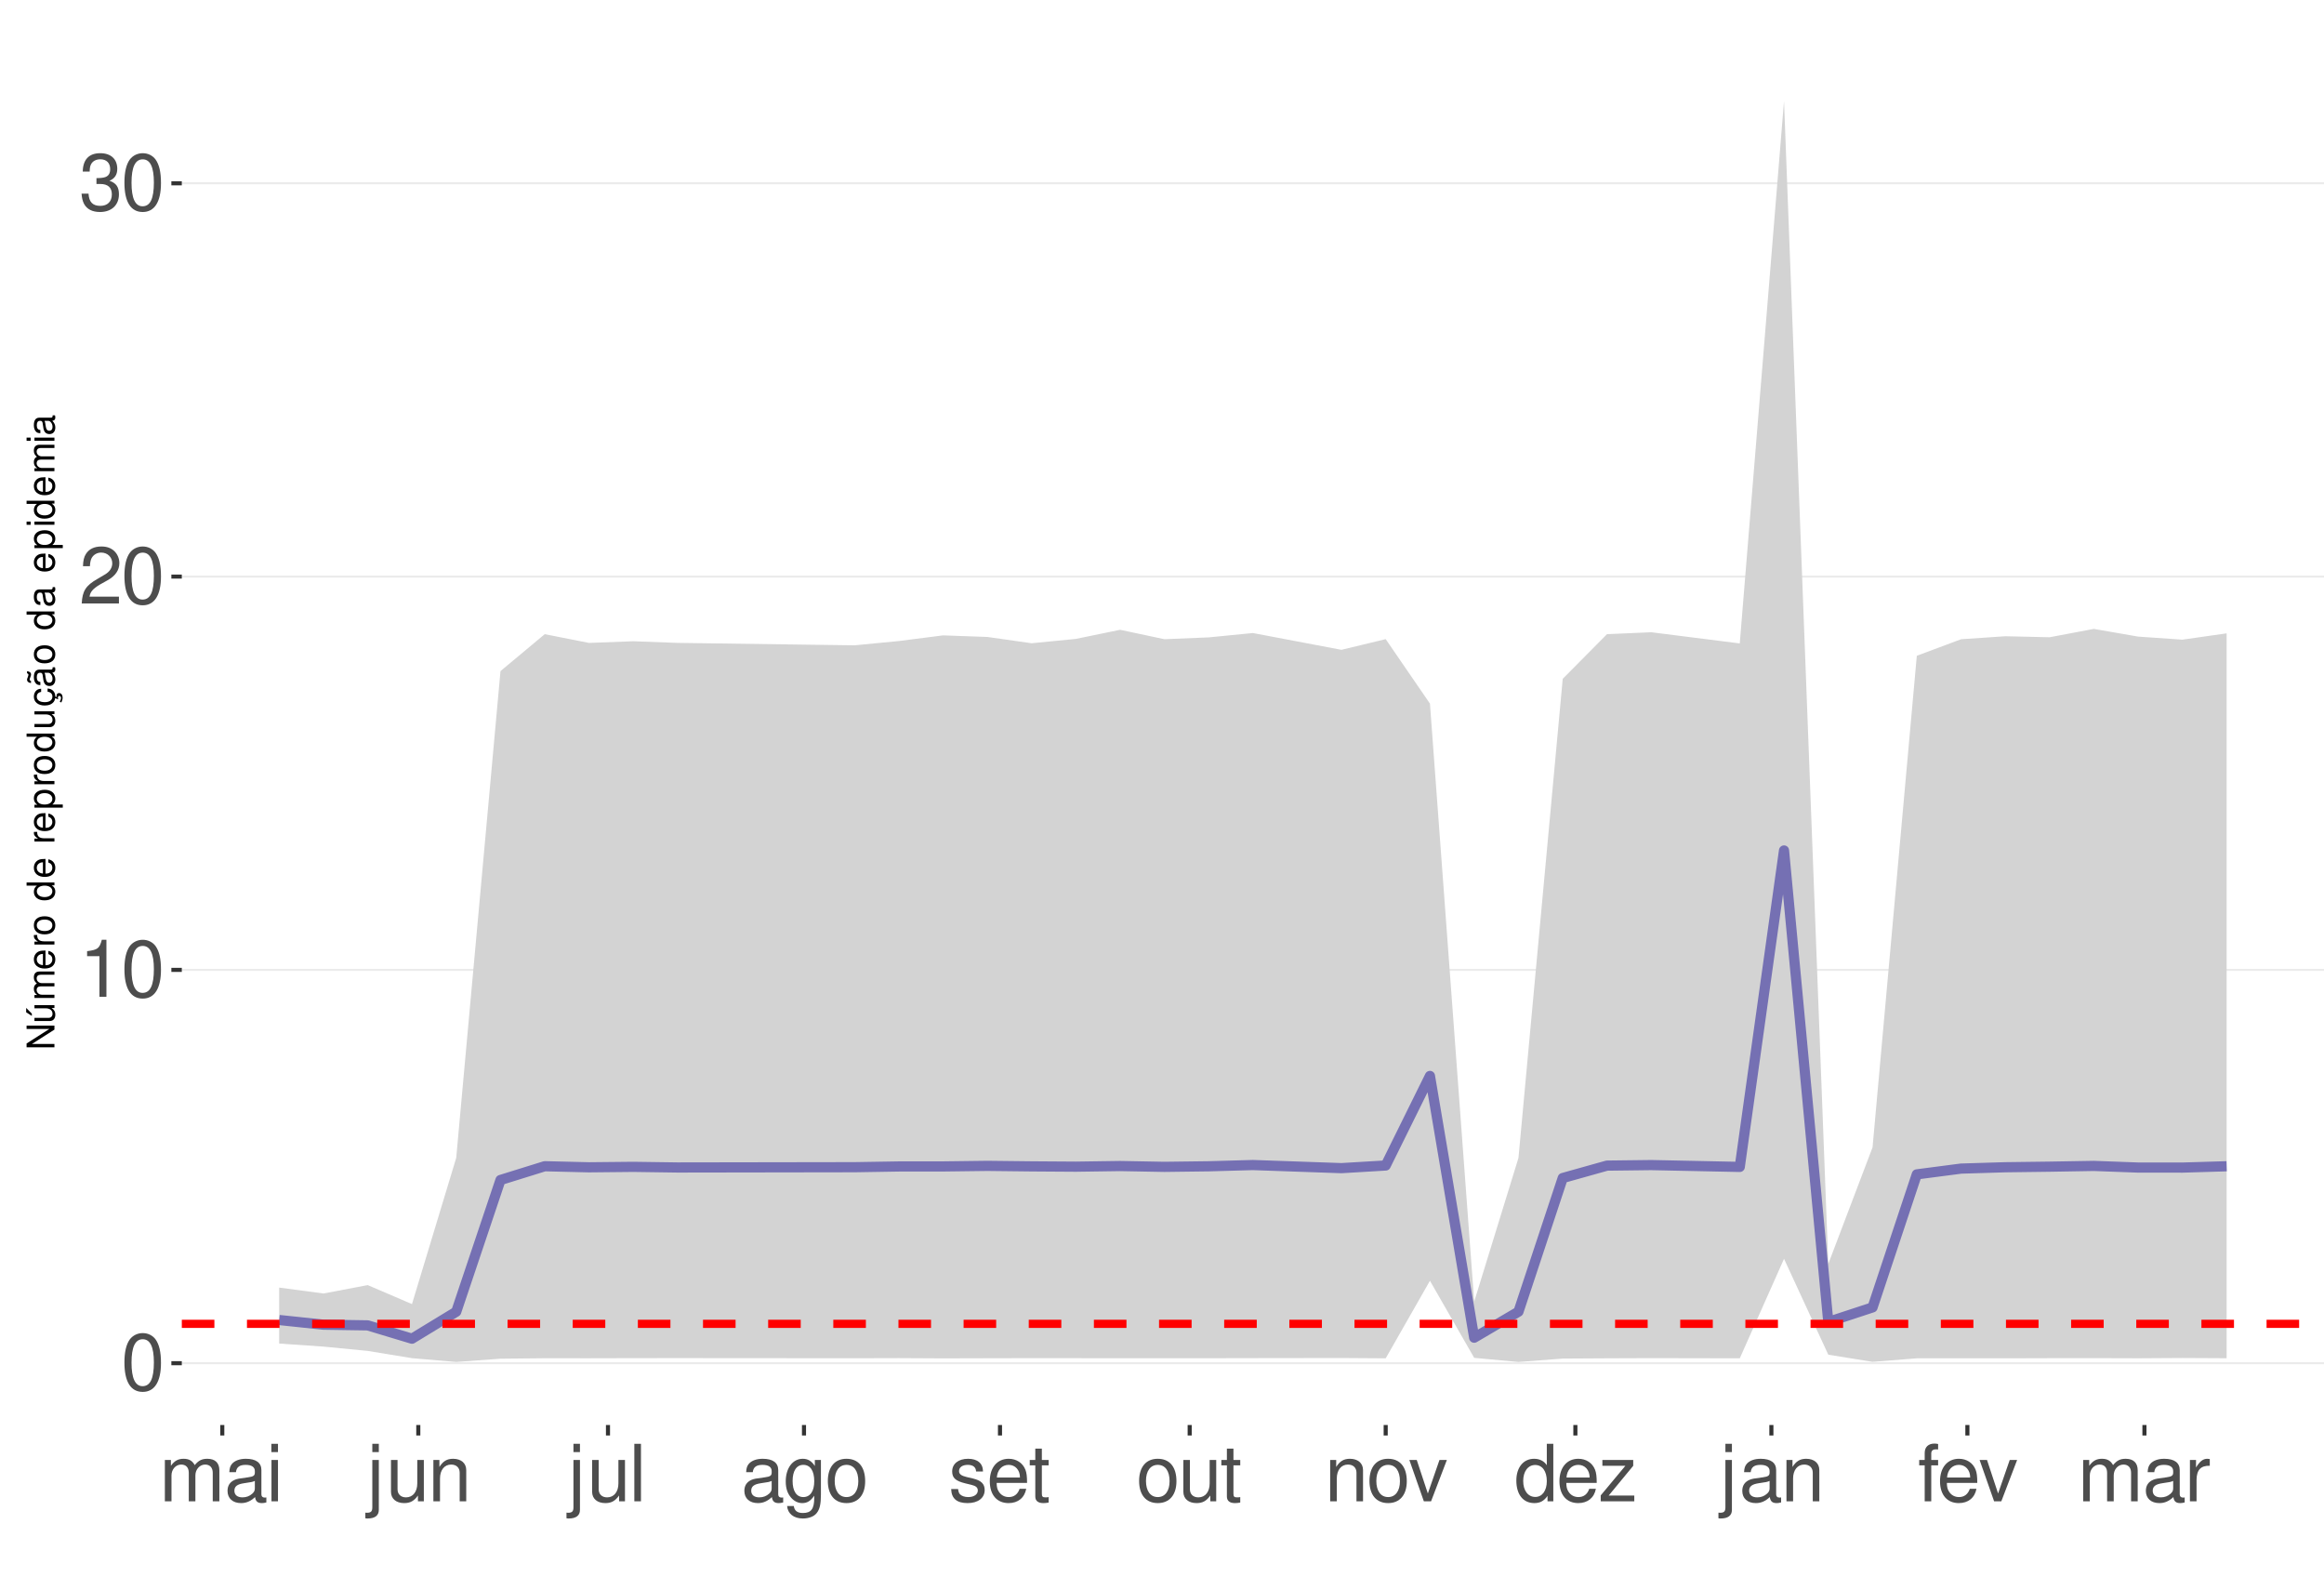
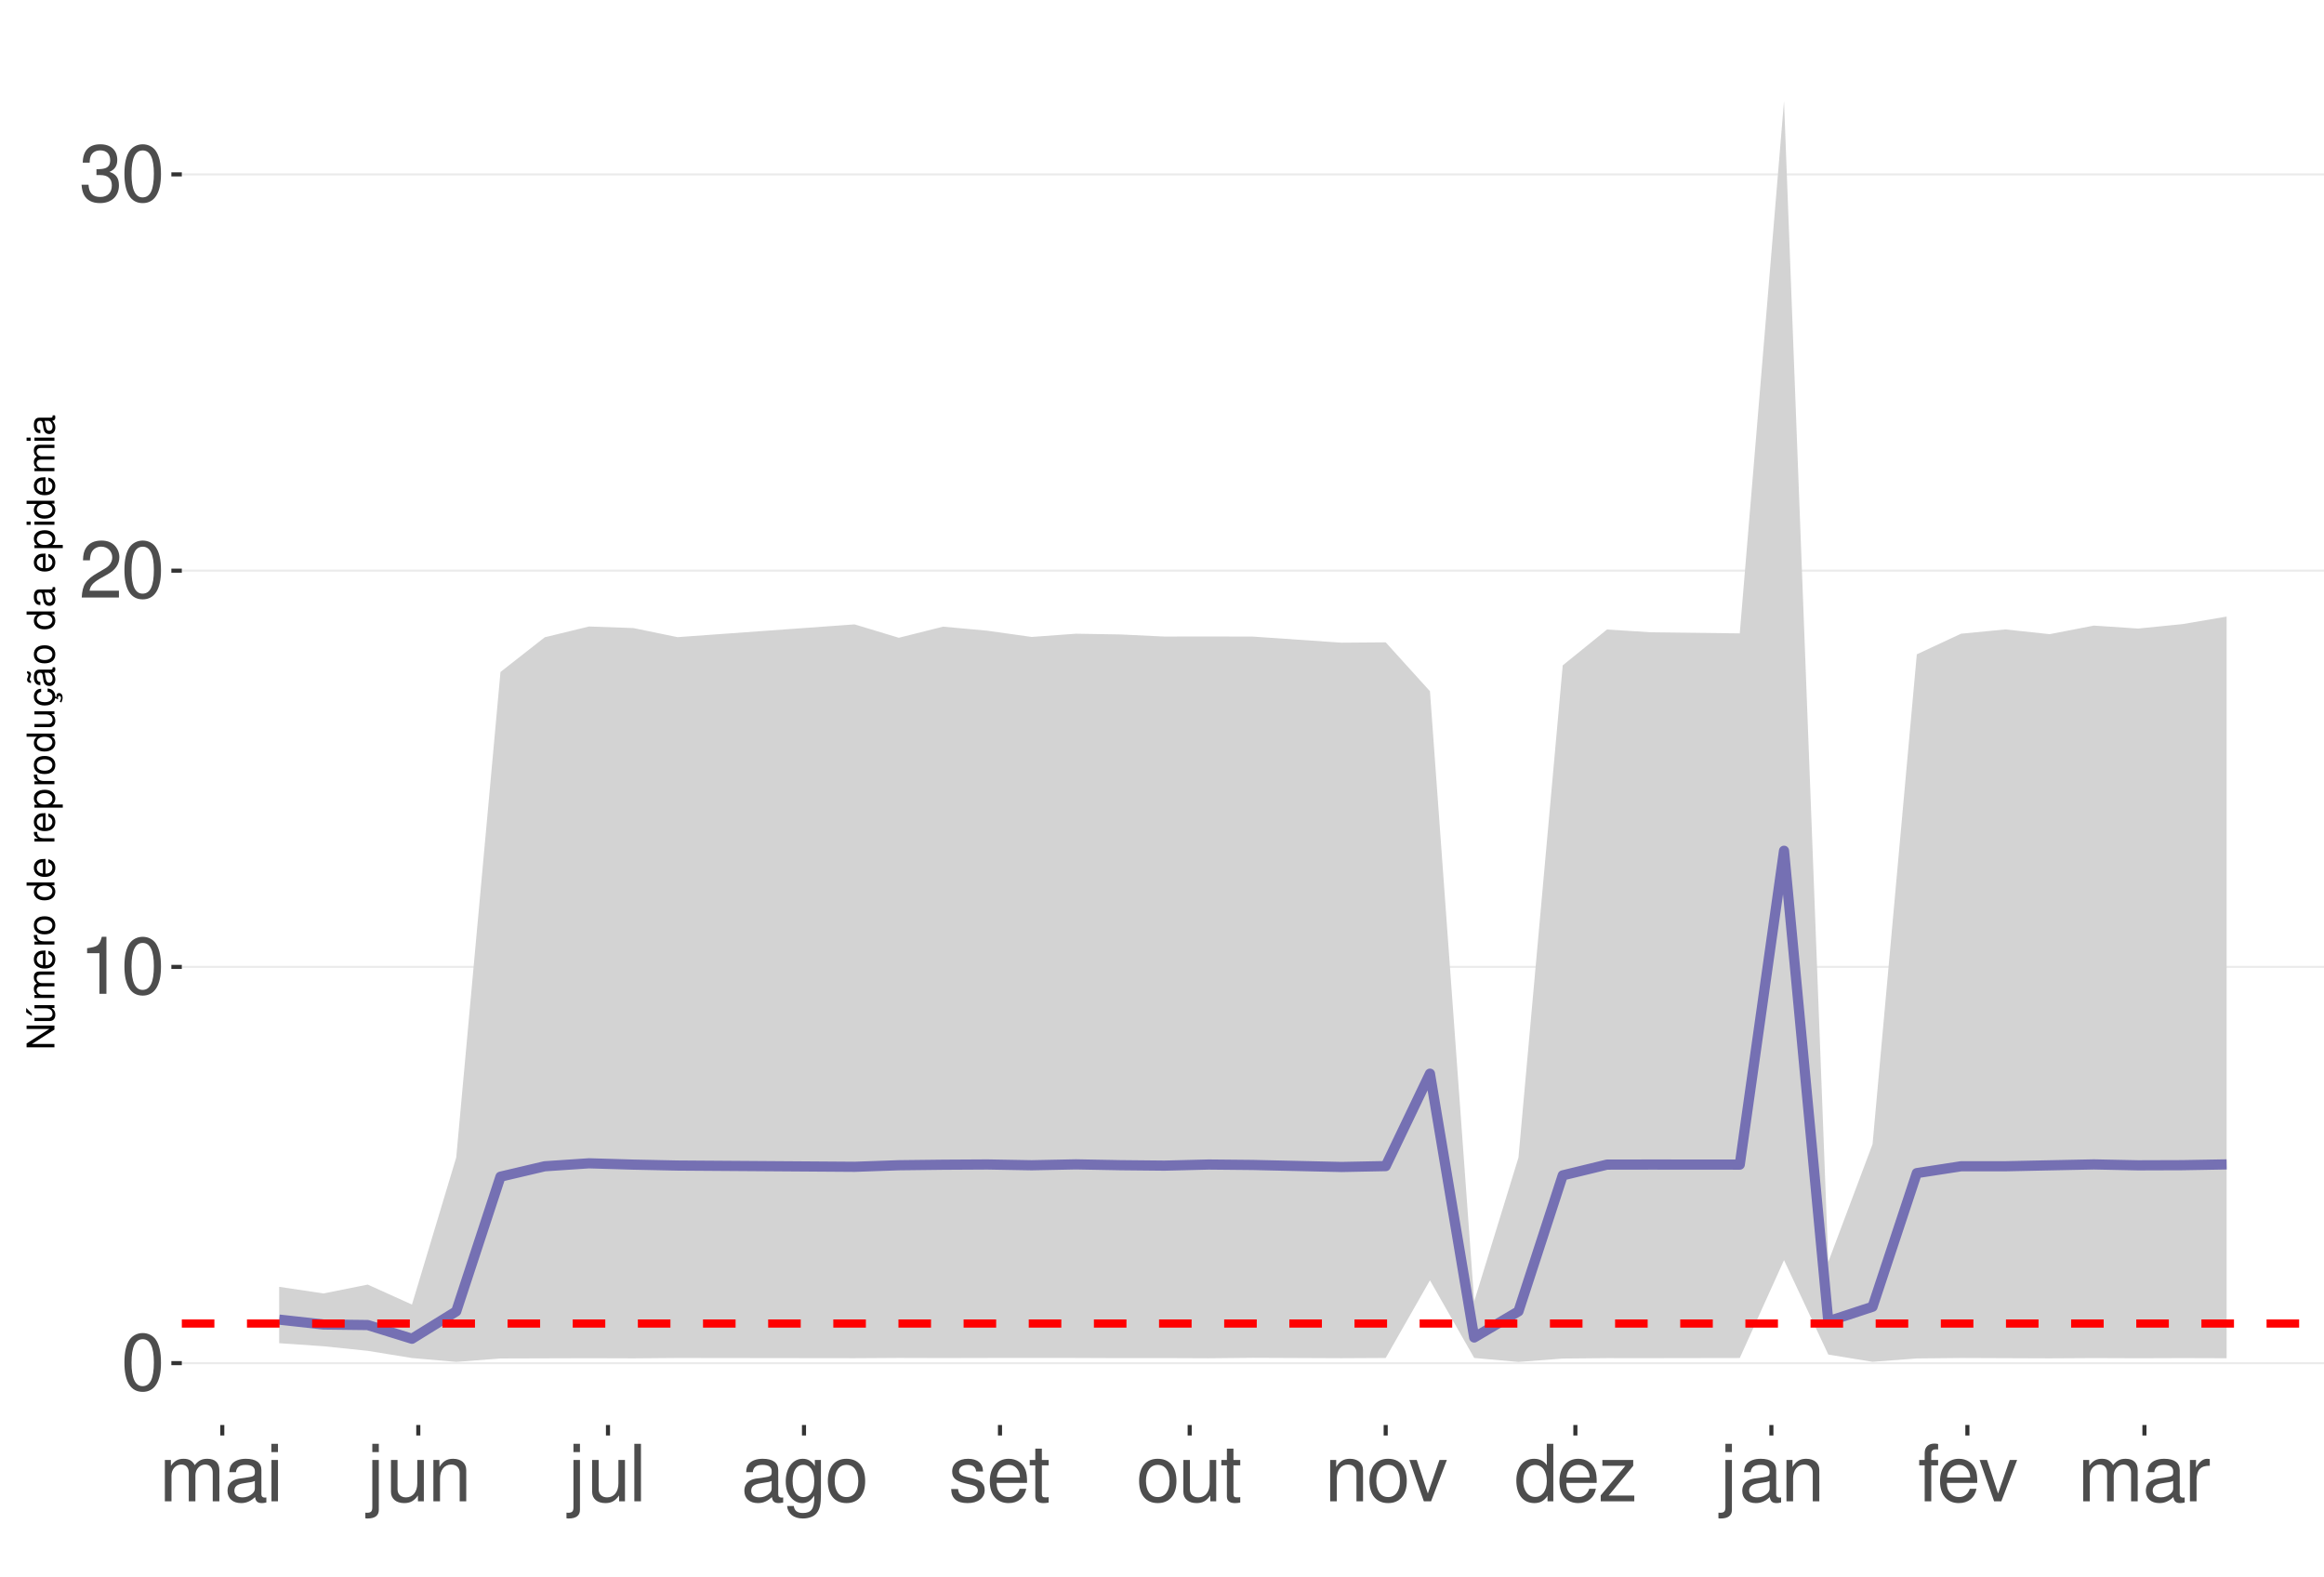
<svg xmlns="http://www.w3.org/2000/svg" xmlns:xlink="http://www.w3.org/1999/xlink" width="609pt" height="413pt" viewBox="0 0 609 413" version="1.1">
  <defs>
    <g>
      <symbol overflow="visible" id="glyph0-0">
        <path style="stroke:none;" d="" />
      </symbol>
      <symbol overflow="visible" id="glyph0-1">
        <path style="stroke:none;" d="M 5.688 -14.938 C 4.312 -14.938 3.078 -14.312 2.312 -13.297 C 1.359 -11.984 0.891 -10 0.891 -7.234 C 0.891 -2.188 2.547 0.469 5.688 0.469 C 8.781 0.469 10.469 -2.188 10.469 -7.109 C 10.469 -10 10.016 -11.938 9.047 -13.297 C 8.281 -14.328 7.062 -14.938 5.688 -14.938 Z M 5.688 -13.328 C 7.641 -13.328 8.609 -11.312 8.609 -7.266 C 8.609 -3.016 7.656 -1.031 5.641 -1.031 C 3.719 -1.031 2.75 -3.094 2.75 -7.203 C 2.75 -11.312 3.719 -13.328 5.688 -13.328 Z M 5.688 -13.328 " />
      </symbol>
      <symbol overflow="visible" id="glyph0-2">
        <path style="stroke:none;" d="M 5.344 -10.641 L 5.344 0 L 7.172 0 L 7.172 -14.938 L 5.969 -14.938 C 5.328 -12.641 4.922 -12.328 2.109 -11.953 L 2.109 -10.641 Z M 5.344 -10.641 " />
      </symbol>
      <symbol overflow="visible" id="glyph0-3">
        <path style="stroke:none;" d="M 10.453 -1.797 L 2.75 -1.797 C 2.938 -3.031 3.594 -3.828 5.391 -4.922 L 7.453 -6.078 C 9.5 -7.203 10.562 -8.734 10.562 -10.578 C 10.562 -11.812 10.062 -12.969 9.188 -13.781 C 8.328 -14.562 7.25 -14.938 5.859 -14.938 C 4 -14.938 2.625 -14.281 1.812 -13 C 1.297 -12.203 1.078 -11.281 1.031 -9.766 L 2.844 -9.766 C 2.906 -10.781 3.031 -11.375 3.281 -11.875 C 3.766 -12.781 4.703 -13.344 5.797 -13.344 C 7.453 -13.344 8.703 -12.141 8.703 -10.531 C 8.703 -9.344 8.016 -8.297 6.719 -7.562 L 4.812 -6.438 C 1.75 -4.688 0.875 -3.281 0.703 -0.016 L 10.453 -0.016 Z M 10.453 -1.797 " />
      </symbol>
      <symbol overflow="visible" id="glyph0-4">
        <path style="stroke:none;" d="M 4.562 -6.875 L 5.562 -6.875 C 7.547 -6.875 8.594 -5.953 8.594 -4.156 C 8.594 -2.266 7.453 -1.141 5.578 -1.141 C 3.578 -1.141 2.609 -2.141 2.484 -4.344 L 0.656 -4.344 C 0.75 -3.141 0.953 -2.359 1.297 -1.688 C 2.062 -0.25 3.484 0.469 5.5 0.469 C 8.516 0.469 10.453 -1.344 10.453 -4.172 C 10.453 -6.078 9.734 -7.109 7.969 -7.719 C 9.344 -8.281 10.016 -9.312 10.016 -10.828 C 10.016 -13.391 8.344 -14.938 5.562 -14.938 C 2.609 -14.938 1.031 -13.281 0.969 -10.125 L 2.781 -10.125 C 2.812 -11.031 2.891 -11.547 3.125 -12 C 3.531 -12.844 4.438 -13.344 5.578 -13.344 C 7.188 -13.344 8.156 -12.375 8.156 -10.766 C 8.156 -9.703 7.781 -9.062 6.984 -8.719 C 6.484 -8.516 5.828 -8.422 4.562 -8.406 Z M 4.562 -6.875 " />
      </symbol>
      <symbol overflow="visible" id="glyph0-5">
        <path style="stroke:none;" d="M 1.453 -10.828 L 1.453 0 L 3.188 0 L 3.188 -6.797 C 3.188 -8.359 4.312 -9.625 5.719 -9.625 C 7 -9.625 7.719 -8.844 7.719 -7.453 L 7.719 0 L 9.453 0 L 9.453 -6.797 C 9.453 -8.359 10.594 -9.625 12 -9.625 C 13.266 -9.625 14 -8.812 14 -7.453 L 14 0 L 15.734 0 L 15.734 -8.125 C 15.734 -10.062 14.625 -11.141 12.594 -11.141 C 11.156 -11.141 10.281 -10.703 9.281 -9.484 C 8.641 -10.641 7.766 -11.141 6.359 -11.141 C 4.922 -11.141 3.953 -10.594 3.031 -9.297 L 3.031 -10.828 Z M 1.453 -10.828 " />
      </symbol>
      <symbol overflow="visible" id="glyph0-6">
        <path style="stroke:none;" d="M 11.047 -1.016 C 10.859 -0.969 10.781 -0.969 10.672 -0.969 C 10.078 -0.969 9.75 -1.281 9.75 -1.812 L 9.75 -8.188 C 9.75 -10.094 8.344 -11.141 5.688 -11.141 C 4.094 -11.141 2.828 -10.672 2.094 -9.875 C 1.594 -9.312 1.391 -8.703 1.344 -7.625 L 3.078 -7.625 C 3.219 -8.938 4 -9.547 5.625 -9.547 C 7.188 -9.547 8.031 -8.969 8.031 -7.938 L 8.031 -7.484 C 8.016 -6.734 7.641 -6.469 6.234 -6.281 C 3.797 -5.969 3.422 -5.891 2.766 -5.625 C 1.516 -5.078 0.875 -4.125 0.875 -2.734 C 0.875 -0.766 2.234 0.469 4.422 0.469 C 5.781 0.469 6.875 0 8.094 -1.109 C 8.219 0 8.766 0.469 9.875 0.469 C 10.25 0.469 10.469 0.438 11.047 0.297 Z M 8.031 -3.406 C 8.031 -2.828 7.875 -2.484 7.359 -2 C 6.656 -1.359 5.797 -1.031 4.797 -1.031 C 3.453 -1.031 2.672 -1.672 2.672 -2.766 C 2.672 -3.906 3.406 -4.484 5.266 -4.75 C 7.109 -5 7.453 -5.078 8.031 -5.344 Z M 8.031 -3.406 " />
      </symbol>
      <symbol overflow="visible" id="glyph0-7">
        <path style="stroke:none;" d="M 3.094 -10.828 L 1.391 -10.828 L 1.391 0 L 3.094 0 Z M 3.094 -15.062 L 1.359 -15.062 L 1.359 -12.891 L 3.094 -12.891 Z M 3.094 -15.062 " />
      </symbol>
      <symbol overflow="visible" id="glyph0-8">
        <path style="stroke:none;" d="M 1.453 -10.828 L 1.453 1.562 C 1.453 2.641 1.109 3 0.047 3 C -0.078 3 -0.141 3 -0.375 2.969 L -0.375 4.438 C -0.172 4.484 -0.062 4.5 0.203 4.5 C 2.141 4.5 3.156 3.734 3.156 2.25 L 3.156 -10.828 Z M 3.156 -15.062 L 1.453 -15.062 L 1.453 -12.891 L 3.156 -12.891 Z M 3.156 -15.062 " />
      </symbol>
      <symbol overflow="visible" id="glyph0-9">
        <path style="stroke:none;" d="M 9.953 0 L 9.953 -10.828 L 8.234 -10.828 L 8.234 -4.688 C 8.234 -2.484 7.078 -1.031 5.281 -1.031 C 3.922 -1.031 3.062 -1.859 3.062 -3.156 L 3.062 -10.828 L 1.344 -10.828 L 1.344 -2.484 C 1.344 -0.688 2.688 0.469 4.797 0.469 C 6.375 0.469 7.391 -0.078 8.406 -1.516 L 8.406 0 Z M 9.953 0 " />
      </symbol>
      <symbol overflow="visible" id="glyph0-10">
        <path style="stroke:none;" d="M 1.453 -10.828 L 1.453 0 L 3.188 0 L 3.188 -5.969 C 3.188 -8.188 4.344 -9.625 6.109 -9.625 C 7.484 -9.625 8.344 -8.797 8.344 -7.5 L 8.344 0 L 10.062 0 L 10.062 -8.188 C 10.062 -9.984 8.719 -11.141 6.625 -11.141 C 5.016 -11.141 3.984 -10.516 3.031 -9 L 3.031 -10.828 Z M 1.453 -10.828 " />
      </symbol>
      <symbol overflow="visible" id="glyph0-11">
        <path style="stroke:none;" d="M 3.141 -15.062 L 1.406 -15.062 L 1.406 0 L 3.141 0 Z M 3.141 -15.062 " />
      </symbol>
      <symbol overflow="visible" id="glyph0-12">
        <path style="stroke:none;" d="M 8.344 -10.828 L 8.344 -9.25 C 7.484 -10.562 6.531 -11.141 5.172 -11.141 C 2.547 -11.141 0.719 -8.703 0.719 -5.219 C 0.719 -3.406 1.156 -2.094 2.094 -0.984 C 2.891 -0.047 3.922 0.469 5.047 0.469 C 6.344 0.469 7.266 -0.109 8.188 -1.469 L 8.188 -0.906 C 8.188 1.984 7.375 3.062 5.219 3.062 C 3.766 3.062 3 2.484 2.828 1.234 L 1.078 1.234 C 1.234 3.25 2.828 4.5 5.188 4.5 C 6.781 4.5 8.094 3.984 8.797 3.125 C 9.625 2.109 9.938 0.766 9.938 -1.781 L 9.938 -10.828 Z M 5.328 -9.547 C 7.141 -9.547 8.188 -8.016 8.188 -5.266 C 8.188 -2.641 7.125 -1.109 5.328 -1.109 C 3.547 -1.109 2.516 -2.672 2.516 -5.328 C 2.516 -7.969 3.547 -9.547 5.328 -9.547 Z M 5.328 -9.547 " />
      </symbol>
      <symbol overflow="visible" id="glyph0-13">
        <path style="stroke:none;" d="M 5.625 -11.141 C 2.562 -11.141 0.75 -8.969 0.75 -5.328 C 0.75 -1.672 2.562 0.469 5.641 0.469 C 8.703 0.469 10.531 -1.688 10.531 -5.25 C 10.531 -9 8.766 -11.141 5.625 -11.141 Z M 5.641 -9.547 C 7.578 -9.547 8.734 -7.953 8.734 -5.266 C 8.734 -2.703 7.547 -1.109 5.641 -1.109 C 3.719 -1.109 2.547 -2.703 2.547 -5.328 C 2.547 -7.953 3.719 -9.547 5.641 -9.547 Z M 5.641 -9.547 " />
      </symbol>
      <symbol overflow="visible" id="glyph0-14">
        <path style="stroke:none;" d="M 9.047 -7.812 C 9.031 -9.938 7.625 -11.141 5.125 -11.141 C 2.609 -11.141 0.969 -9.828 0.969 -7.828 C 0.969 -6.141 1.844 -5.328 4.406 -4.703 L 6.016 -4.312 C 7.203 -4.031 7.688 -3.594 7.688 -2.828 C 7.688 -1.797 6.672 -1.109 5.172 -1.109 C 4.234 -1.109 3.453 -1.391 3.016 -1.844 C 2.75 -2.141 2.625 -2.453 2.516 -3.219 L 0.703 -3.219 C 0.781 -0.719 2.188 0.469 5.016 0.469 C 7.75 0.469 9.484 -0.875 9.484 -2.953 C 9.484 -4.562 8.578 -5.453 6.422 -5.969 L 4.766 -6.359 C 3.359 -6.688 2.766 -7.141 2.766 -7.906 C 2.766 -8.922 3.656 -9.547 5.062 -9.547 C 6.438 -9.547 7.188 -8.938 7.234 -7.812 Z M 9.047 -7.812 " />
      </symbol>
      <symbol overflow="visible" id="glyph0-15">
        <path style="stroke:none;" d="M 10.594 -4.828 C 10.594 -6.484 10.469 -7.484 10.156 -8.281 C 9.453 -10.062 7.812 -11.141 5.781 -11.141 C 2.766 -11.141 0.828 -8.844 0.828 -5.266 C 0.828 -1.688 2.688 0.469 5.75 0.469 C 8.219 0.469 9.938 -0.922 10.375 -3.281 L 8.641 -3.281 C 8.156 -1.859 7.188 -1.109 5.797 -1.109 C 4.703 -1.109 3.781 -1.609 3.203 -2.516 C 2.781 -3.141 2.641 -3.766 2.625 -4.828 Z M 2.672 -6.234 C 2.812 -8.234 4.031 -9.547 5.766 -9.547 C 7.516 -9.547 8.734 -8.188 8.734 -6.234 Z M 2.672 -6.234 " />
      </symbol>
      <symbol overflow="visible" id="glyph0-16">
        <path style="stroke:none;" d="M 5.25 -10.828 L 3.469 -10.828 L 3.469 -13.797 L 1.75 -13.797 L 1.75 -10.828 L 0.297 -10.828 L 0.297 -9.422 L 1.75 -9.422 L 1.75 -1.234 C 1.75 -0.125 2.5 0.469 3.844 0.469 C 4.297 0.469 4.672 0.438 5.25 0.328 L 5.25 -1.109 C 5 -1.047 4.766 -1.031 4.422 -1.031 C 3.672 -1.031 3.469 -1.234 3.469 -2 L 3.469 -9.422 L 5.25 -9.422 Z M 5.25 -10.828 " />
      </symbol>
      <symbol overflow="visible" id="glyph0-17">
        <path style="stroke:none;" d="M 5.891 0 L 10.031 -10.828 L 8.094 -10.828 L 5.047 -2.047 L 2.141 -10.828 L 0.203 -10.828 L 4 0 Z M 5.891 0 " />
      </symbol>
      <symbol overflow="visible" id="glyph0-18">
        <path style="stroke:none;" d="M 10.219 -15.062 L 8.516 -15.062 L 8.516 -9.453 C 7.781 -10.562 6.625 -11.141 5.188 -11.141 C 2.375 -11.141 0.531 -8.875 0.531 -5.438 C 0.531 -1.781 2.312 0.469 5.25 0.469 C 6.734 0.469 7.766 -0.078 8.703 -1.422 L 8.703 0 L 10.219 0 Z M 5.469 -9.516 C 7.328 -9.516 8.516 -7.891 8.516 -5.281 C 8.516 -2.781 7.312 -1.141 5.5 -1.141 C 3.594 -1.141 2.328 -2.812 2.328 -5.328 C 2.328 -7.844 3.594 -9.516 5.469 -9.516 Z M 5.469 -9.516 " />
      </symbol>
      <symbol overflow="visible" id="glyph0-19">
        <path style="stroke:none;" d="M 9.156 -10.828 L 1.078 -10.828 L 1.078 -9.312 L 7.109 -9.312 L 0.641 -1.547 L 0.641 0 L 9.438 0 L 9.438 -1.516 L 2.734 -1.516 L 9.156 -9.297 Z M 9.156 -10.828 " />
      </symbol>
      <symbol overflow="visible" id="glyph0-20">
        <path style="stroke:none;" d="M 5.328 -10.828 L 3.531 -10.828 L 3.531 -12.516 C 3.531 -13.234 3.922 -13.609 4.734 -13.609 C 4.875 -13.609 4.938 -13.609 5.328 -13.594 L 5.328 -15.016 C 4.938 -15.094 4.703 -15.125 4.359 -15.125 C 2.766 -15.125 1.812 -14.219 1.812 -12.656 L 1.812 -10.828 L 0.375 -10.828 L 0.375 -9.422 L 1.812 -9.422 L 1.812 0 L 3.531 0 L 3.531 -9.422 L 5.328 -9.422 Z M 5.328 -10.828 " />
      </symbol>
      <symbol overflow="visible" id="glyph0-21">
        <path style="stroke:none;" d="M 1.422 -10.828 L 1.422 0 L 3.156 0 L 3.156 -5.625 C 3.188 -8.219 4.25 -9.375 6.625 -9.312 L 6.625 -11.078 C 6.344 -11.109 6.172 -11.141 5.969 -11.141 C 4.859 -11.141 4 -10.469 3.016 -8.859 L 3.016 -10.828 Z M 1.422 -10.828 " />
      </symbol>
      <symbol overflow="visible" id="glyph1-0">
        <path style="stroke:none;" d="" />
      </symbol>
      <symbol overflow="visible" id="glyph1-1">
        <path style="stroke:none;" d="M -7.297 -6.453 L -7.297 -5.578 L -1.328 -5.578 L -7.297 -1.766 L -7.297 -0.766 L 0 -0.766 L 0 -1.641 L -5.906 -1.641 L 0 -5.406 L 0 -6.453 Z M -7.297 -6.453 " />
      </symbol>
      <symbol overflow="visible" id="glyph1-2">
        <path style="stroke:none;" d="M 0 -4.812 L -5.234 -4.812 L -5.234 -3.984 L -2.266 -3.984 C -1.203 -3.984 -0.5 -3.438 -0.5 -2.562 C -0.5 -1.906 -0.906 -1.484 -1.531 -1.484 L -5.234 -1.484 L -5.234 -0.656 L -1.203 -0.656 C -0.328 -0.656 0.234 -1.297 0.234 -2.312 C 0.234 -3.094 -0.047 -3.578 -0.734 -4.062 L 0 -4.062 Z M -7.406 -2.953 L -5.922 -2 L -5.922 -2.594 L -7.406 -4.094 Z M -7.406 -2.953 " />
      </symbol>
      <symbol overflow="visible" id="glyph1-3">
        <path style="stroke:none;" d="M -5.234 -0.703 L 0 -0.703 L 0 -1.547 L -3.297 -1.547 C -4.047 -1.547 -4.656 -2.094 -4.656 -2.766 C -4.656 -3.391 -4.281 -3.734 -3.609 -3.734 L 0 -3.734 L 0 -4.578 L -3.297 -4.578 C -4.047 -4.578 -4.656 -5.125 -4.656 -5.812 C -4.656 -6.422 -4.266 -6.781 -3.609 -6.781 L 0 -6.781 L 0 -7.625 L -3.938 -7.625 C -4.875 -7.625 -5.391 -7.078 -5.391 -6.094 C -5.391 -5.406 -5.188 -4.984 -4.594 -4.484 C -5.156 -4.188 -5.391 -3.766 -5.391 -3.078 C -5.391 -2.375 -5.125 -1.906 -4.5 -1.469 L -5.234 -1.469 Z M -5.234 -0.703 " />
      </symbol>
      <symbol overflow="visible" id="glyph1-4">
        <path style="stroke:none;" d="M -2.344 -5.125 C -3.141 -5.125 -3.625 -5.062 -4.016 -4.922 C -4.875 -4.578 -5.391 -3.781 -5.391 -2.797 C -5.391 -1.344 -4.281 -0.406 -2.547 -0.406 C -0.812 -0.406 0.234 -1.297 0.234 -2.781 C 0.234 -3.984 -0.453 -4.812 -1.594 -5.016 L -1.594 -4.188 C -0.906 -3.953 -0.547 -3.484 -0.547 -2.812 C -0.547 -2.281 -0.781 -1.828 -1.219 -1.547 C -1.516 -1.344 -1.812 -1.281 -2.344 -1.266 Z M -3.016 -1.297 C -3.984 -1.359 -4.625 -1.953 -4.625 -2.797 C -4.625 -3.641 -3.953 -4.234 -3.016 -4.234 Z M -3.016 -1.297 " />
      </symbol>
      <symbol overflow="visible" id="glyph1-5">
        <path style="stroke:none;" d="M -5.234 -0.688 L 0 -0.688 L 0 -1.531 L -2.719 -1.531 C -3.984 -1.547 -4.547 -2.062 -4.516 -3.203 L -5.359 -3.203 C -5.375 -3.062 -5.391 -2.984 -5.391 -2.891 C -5.391 -2.344 -5.062 -1.938 -4.297 -1.453 L -5.234 -1.453 Z M -5.234 -0.688 " />
      </symbol>
      <symbol overflow="visible" id="glyph1-6">
        <path style="stroke:none;" d="M -5.391 -2.719 C -5.391 -1.234 -4.344 -0.359 -2.578 -0.359 C -0.812 -0.359 0.234 -1.234 0.234 -2.734 C 0.234 -4.203 -0.812 -5.094 -2.547 -5.094 C -4.359 -5.094 -5.391 -4.234 -5.391 -2.719 Z M -4.625 -2.734 C -4.625 -3.672 -3.844 -4.234 -2.547 -4.234 C -1.312 -4.234 -0.547 -3.656 -0.547 -2.734 C -0.547 -1.797 -1.312 -1.234 -2.578 -1.234 C -3.844 -1.234 -4.625 -1.797 -4.625 -2.734 Z M -4.625 -2.734 " />
      </symbol>
      <symbol overflow="visible" id="glyph1-7">
        <path style="stroke:none;" d="" />
      </symbol>
      <symbol overflow="visible" id="glyph1-8">
        <path style="stroke:none;" d="M -7.297 -4.953 L -7.297 -4.125 L -4.578 -4.125 C -5.109 -3.766 -5.391 -3.203 -5.391 -2.516 C -5.391 -1.156 -4.297 -0.266 -2.625 -0.266 C -0.859 -0.266 0.234 -1.125 0.234 -2.547 C 0.234 -3.266 -0.047 -3.766 -0.688 -4.203 L 0 -4.203 L 0 -4.953 Z M -4.609 -2.656 C -4.609 -3.547 -3.812 -4.125 -2.562 -4.125 C -1.344 -4.125 -0.547 -3.547 -0.547 -2.656 C -0.547 -1.734 -1.359 -1.125 -2.578 -1.125 C -3.797 -1.125 -4.609 -1.734 -4.609 -2.656 Z M -4.609 -2.656 " />
      </symbol>
      <symbol overflow="visible" id="glyph1-9">
        <path style="stroke:none;" d="M 2.188 -0.547 L 2.188 -1.375 L -0.547 -1.375 C -0.016 -1.812 0.234 -2.312 0.234 -2.984 C 0.234 -4.344 -0.859 -5.234 -2.531 -5.234 C -4.297 -5.234 -5.391 -4.375 -5.391 -2.984 C -5.391 -2.266 -5.062 -1.703 -4.453 -1.312 L -5.234 -1.312 L -5.234 -0.547 Z M -4.609 -2.844 C -4.609 -3.766 -3.797 -4.359 -2.547 -4.359 C -1.359 -4.359 -0.547 -3.75 -0.547 -2.844 C -0.547 -1.953 -1.344 -1.375 -2.578 -1.375 C -3.812 -1.375 -4.609 -1.953 -4.609 -2.844 Z M -4.609 -2.844 " />
      </symbol>
      <symbol overflow="visible" id="glyph1-10">
        <path style="stroke:none;" d="M 0 -4.812 L -5.234 -4.812 L -5.234 -3.984 L -2.266 -3.984 C -1.203 -3.984 -0.5 -3.438 -0.5 -2.562 C -0.5 -1.906 -0.906 -1.484 -1.531 -1.484 L -5.234 -1.484 L -5.234 -0.656 L -1.203 -0.656 C -0.328 -0.656 0.234 -1.297 0.234 -2.312 C 0.234 -3.094 -0.047 -3.578 -0.734 -4.062 L 0 -4.062 Z M 0 -4.812 " />
      </symbol>
      <symbol overflow="visible" id="glyph1-11">
        <path style="stroke:none;" d="M 0.234 -2.641 C 0.234 -3.875 -0.547 -4.703 -1.797 -4.766 L -1.797 -3.938 C -0.953 -3.797 -0.531 -3.359 -0.531 -2.656 C -0.531 -1.734 -1.281 -1.188 -2.516 -1.188 C -3.844 -1.188 -4.625 -1.719 -4.625 -2.625 C -4.625 -3.328 -4.203 -3.766 -3.484 -3.875 L -3.484 -4.703 C -3.984 -4.672 -4.312 -4.562 -4.609 -4.359 C -5.094 -4 -5.391 -3.375 -5.391 -2.641 C -5.391 -1.219 -4.266 -0.312 -2.531 -0.312 C -1.469 -0.312 -0.625 -0.672 -0.156 -1.312 C 0.047 -1.594 0.125 -1.812 0.203 -2.25 L 0.922 -1.938 L 0.984 -2.062 C 0.938 -2.188 0.906 -2.25 0.906 -2.375 C 0.906 -2.656 1.047 -2.828 1.281 -2.828 C 1.547 -2.828 1.734 -2.594 1.734 -2.297 C 1.734 -2.031 1.672 -1.844 1.438 -1.406 L 1.406 -1.312 L 1.812 -1.094 C 2.078 -1.75 2.141 -1.953 2.141 -2.344 C 2.141 -3.109 1.781 -3.578 1.203 -3.578 C 0.781 -3.578 0.547 -3.297 0.547 -2.797 C 0.547 -2.703 0.547 -2.641 0.562 -2.516 Z M 0.234 -2.641 " />
      </symbol>
      <symbol overflow="visible" id="glyph1-12">
        <path style="stroke:none;" d="M -0.484 -5.344 C -0.469 -5.266 -0.469 -5.219 -0.469 -5.172 C -0.469 -4.875 -0.625 -4.719 -0.875 -4.719 L -3.953 -4.719 C -4.891 -4.719 -5.391 -4.047 -5.391 -2.75 C -5.391 -1.984 -5.172 -1.375 -4.781 -1.016 C -4.516 -0.766 -4.203 -0.672 -3.688 -0.656 L -3.688 -1.484 C -4.328 -1.562 -4.625 -1.938 -4.625 -2.719 C -4.625 -3.484 -4.344 -3.891 -3.844 -3.891 L -3.625 -3.891 C -3.266 -3.875 -3.125 -3.703 -3.047 -3.016 C -2.891 -1.844 -2.844 -1.656 -2.719 -1.344 C -2.453 -0.734 -2 -0.422 -1.312 -0.422 C -0.375 -0.422 0.234 -1.078 0.234 -2.141 C 0.234 -2.797 0 -3.328 -0.547 -3.922 C 0 -3.984 0.234 -4.234 0.234 -4.781 C 0.234 -4.953 0.203 -5.062 0.141 -5.344 Z M -1.656 -3.891 C -1.375 -3.891 -1.203 -3.812 -0.969 -3.562 C -0.656 -3.219 -0.5 -2.812 -0.5 -2.312 C -0.5 -1.672 -0.812 -1.297 -1.344 -1.297 C -1.891 -1.297 -2.172 -1.656 -2.297 -2.547 C -2.422 -3.438 -2.453 -3.609 -2.594 -3.891 Z M -7.172 -3.75 C -6.922 -3.672 -6.812 -3.547 -6.812 -3.375 C -6.812 -3.25 -6.875 -2.984 -6.984 -2.734 C -7.156 -2.312 -7.172 -2.25 -7.172 -2.047 C -7.172 -1.594 -6.797 -1.297 -6.141 -1.188 L -6.141 -1.766 C -6.375 -1.812 -6.5 -1.938 -6.5 -2.094 C -6.5 -2.203 -6.469 -2.344 -6.375 -2.578 C -6.156 -3.156 -6.125 -3.234 -6.125 -3.438 C -6.125 -3.922 -6.484 -4.219 -7.172 -4.312 Z M -7.172 -3.75 " />
      </symbol>
      <symbol overflow="visible" id="glyph1-13">
        <path style="stroke:none;" d="M -0.484 -5.344 C -0.469 -5.266 -0.469 -5.219 -0.469 -5.172 C -0.469 -4.875 -0.625 -4.719 -0.875 -4.719 L -3.953 -4.719 C -4.891 -4.719 -5.391 -4.047 -5.391 -2.75 C -5.391 -1.984 -5.172 -1.375 -4.781 -1.016 C -4.516 -0.766 -4.203 -0.672 -3.688 -0.656 L -3.688 -1.484 C -4.328 -1.562 -4.625 -1.938 -4.625 -2.719 C -4.625 -3.484 -4.344 -3.891 -3.844 -3.891 L -3.625 -3.891 C -3.266 -3.875 -3.125 -3.703 -3.047 -3.016 C -2.891 -1.844 -2.844 -1.656 -2.719 -1.344 C -2.453 -0.734 -2 -0.422 -1.312 -0.422 C -0.375 -0.422 0.234 -1.078 0.234 -2.141 C 0.234 -2.797 0 -3.328 -0.547 -3.922 C 0 -3.984 0.234 -4.234 0.234 -4.781 C 0.234 -4.953 0.203 -5.062 0.141 -5.344 Z M -1.656 -3.891 C -1.375 -3.891 -1.203 -3.812 -0.969 -3.562 C -0.656 -3.219 -0.5 -2.812 -0.5 -2.312 C -0.5 -1.672 -0.812 -1.297 -1.344 -1.297 C -1.891 -1.297 -2.172 -1.656 -2.297 -2.547 C -2.422 -3.438 -2.453 -3.609 -2.594 -3.891 Z M -1.656 -3.891 " />
      </symbol>
      <symbol overflow="visible" id="glyph1-14">
        <path style="stroke:none;" d="M -5.234 -1.5 L -5.234 -0.672 L 0 -0.672 L 0 -1.5 Z M -7.297 -1.5 L -7.297 -0.656 L -6.234 -0.656 L -6.234 -1.5 Z M -7.297 -1.5 " />
      </symbol>
    </g>
    <clipPath id="clip1">
      <path d="M 47.645 9.961 L 609 9.961 L 609 373.328 L 47.645 373.328 Z M 47.645 9.961 " />
    </clipPath>
    <clipPath id="clip2">
      <path d="M 47.645 356 L 609 356 L 609 358 L 47.645 358 Z M 47.645 356 " />
    </clipPath>
    <clipPath id="clip3">
-       <path d="M 47.645 253 L 609 253 L 609 255 L 47.645 255 Z M 47.645 253 " />
+       <path d="M 47.645 253 L 609 253 L 609 254 L 47.645 254 Z M 47.645 253 " />
    </clipPath>
    <clipPath id="clip4">
-       <path d="M 47.645 150 L 609 150 L 609 152 L 47.645 152 Z M 47.645 150 " />
+       <path d="M 47.645 149 L 609 149 L 609 150 L 47.645 150 Z M 47.645 149 " />
    </clipPath>
    <clipPath id="clip5">
-       <path d="M 47.645 47 L 609 47 L 609 49 L 47.645 49 Z M 47.645 47 " />
+       <path d="M 47.645 45 L 609 45 L 609 46 L 47.645 46 Z M 47.645 45 " />
    </clipPath>
    <clipPath id="clip6">
      <path d="M 47.645 345 L 609 345 L 609 348 L 47.645 348 Z M 47.645 345 " />
    </clipPath>
  </defs>
  <g id="surface151">
    <rect x="0" y="0" width="609" height="413" style="fill:rgb(100%,100%,100%);fill-opacity:1;stroke:none;" />
    <rect x="0" y="0" width="609" height="413" style="fill:rgb(100%,100%,100%);fill-opacity:1;stroke:none;" />
    <path style="fill:none;stroke-width:1.067;stroke-linecap:round;stroke-linejoin:round;stroke:rgb(100%,100%,100%);stroke-opacity:1;stroke-miterlimit:10;" d="M 0 413 L 609 413 L 609 0 L 0 0 Z M 0 413 " />
    <g clip-path="url(#clip1)" clip-rule="nonzero">
      <path style=" stroke:none;fill-rule:nonzero;fill:rgb(100%,100%,100%);fill-opacity:1;" d="M 47.645 373.328 L 609 373.328 L 609 9.961 L 47.645 9.961 Z M 47.645 373.328 " />
    </g>
    <g clip-path="url(#clip2)" clip-rule="nonzero">
-       <path style="fill:none;stroke-width:0.533;stroke-linecap:butt;stroke-linejoin:round;stroke:rgb(92.157%,92.157%,92.157%);stroke-opacity:1;stroke-miterlimit:10;" d="M 47.645 357.129 L 609 357.129 " />
+       <path style="fill:none;stroke-width:0.533;stroke-linecap:butt;stroke-linejoin:round;stroke:rgb(92.157%,92.157%,92.157%);stroke-opacity:1;stroke-miterlimit:10;" d="M 47.645 357.121 L 609 357.121 " />
    </g>
    <g clip-path="url(#clip3)" clip-rule="nonzero">
-       <path style="fill:none;stroke-width:0.533;stroke-linecap:butt;stroke-linejoin:round;stroke:rgb(92.157%,92.157%,92.157%);stroke-opacity:1;stroke-miterlimit:10;" d="M 47.645 254.09 L 609 254.09 " />
+       <path style="fill:none;stroke-width:0.533;stroke-linecap:butt;stroke-linejoin:round;stroke:rgb(92.157%,92.157%,92.157%);stroke-opacity:1;stroke-miterlimit:10;" d="M 47.645 253.309 L 609 253.309 " />
    </g>
    <g clip-path="url(#clip4)" clip-rule="nonzero">
-       <path style="fill:none;stroke-width:0.533;stroke-linecap:butt;stroke-linejoin:round;stroke:rgb(92.157%,92.157%,92.157%);stroke-opacity:1;stroke-miterlimit:10;" d="M 47.645 151.055 L 609 151.055 " />
+       <path style="fill:none;stroke-width:0.533;stroke-linecap:butt;stroke-linejoin:round;stroke:rgb(92.157%,92.157%,92.157%);stroke-opacity:1;stroke-miterlimit:10;" d="M 47.645 149.5 L 609 149.5 " />
    </g>
    <g clip-path="url(#clip5)" clip-rule="nonzero">
-       <path style="fill:none;stroke-width:0.533;stroke-linecap:butt;stroke-linejoin:round;stroke:rgb(92.157%,92.157%,92.157%);stroke-opacity:1;stroke-miterlimit:10;" d="M 47.645 48.02 L 609 48.02 " />
-     </g>
-     <path style=" stroke:none;fill-rule:nonzero;fill:rgb(82.745%,82.745%,82.745%);fill-opacity:1;" d="M 73.16 337.328 L 84.758 338.875 L 96.359 336.672 L 107.957 341.648 L 119.555 303.332 L 131.152 175.816 L 142.75 166.141 L 154.348 168.434 L 165.945 167.996 L 177.547 168.426 L 223.938 169.062 L 235.535 167.941 L 247.137 166.457 L 258.734 166.871 L 270.332 168.52 L 281.93 167.383 L 293.527 164.992 L 305.125 167.461 L 316.723 166.984 L 328.324 165.844 L 351.52 170.242 L 363.117 167.445 L 374.715 184.332 L 386.312 340.988 L 397.91 303.359 L 409.512 177.84 L 421.109 166.141 L 432.707 165.637 L 455.902 168.566 L 467.5 26.48 L 479.102 331.117 L 490.699 300.586 L 502.297 171.801 L 513.895 167.469 L 525.492 166.684 L 537.09 166.949 L 548.688 164.762 L 560.289 166.777 L 571.887 167.582 L 583.484 165.926 L 583.484 355.836 L 571.887 355.777 L 560.289 355.848 L 548.688 355.812 L 537.09 355.824 L 525.492 355.859 L 513.895 355.848 L 502.297 355.855 L 490.699 356.777 L 479.102 354.906 L 467.5 329.785 L 455.902 355.859 L 432.707 355.812 L 421.109 355.855 L 409.512 355.922 L 397.91 356.812 L 386.312 355.734 L 374.715 335.535 L 363.117 355.859 L 351.52 355.781 L 328.324 355.812 L 316.723 355.836 L 305.125 355.828 L 293.527 355.84 L 281.93 355.824 L 270.332 355.816 L 258.734 355.84 L 247.137 355.871 L 235.535 355.809 L 223.938 355.84 L 177.547 355.805 L 165.945 355.816 L 154.348 355.844 L 142.75 355.836 L 131.152 355.953 L 119.555 356.809 L 107.957 355.816 L 96.359 353.914 L 84.758 352.785 L 73.16 351.988 Z M 73.16 337.328 " />
-     <path style="fill:none;stroke-width:2.667;stroke-linecap:butt;stroke-linejoin:round;stroke:rgb(45.882%,43.922%,70.196%);stroke-opacity:1;stroke-miterlimit:10;" d="M 73.16 345.82 L 84.758 347.043 L 96.359 347.223 L 107.957 350.715 L 119.555 343.652 L 131.152 309.137 L 142.75 305.531 L 154.348 305.812 L 165.945 305.695 L 177.547 305.859 L 223.938 305.785 L 235.535 305.594 L 247.137 305.586 L 258.734 305.438 L 270.332 305.57 L 281.93 305.648 L 293.527 305.48 L 305.125 305.695 L 316.723 305.547 L 328.324 305.219 L 351.52 306.031 L 363.117 305.34 L 374.715 281.879 L 386.312 350.453 L 397.91 343.637 L 409.512 308.621 L 421.109 305.371 L 432.707 305.23 L 455.902 305.711 L 467.5 222.809 L 479.102 346.328 L 490.699 342.516 L 502.297 307.664 L 513.895 306.152 L 525.492 305.797 L 537.09 305.648 L 548.688 305.449 L 560.289 305.879 L 571.887 305.887 L 583.484 305.539 " />
+       <path style="fill:none;stroke-width:0.533;stroke-linecap:butt;stroke-linejoin:round;stroke:rgb(92.157%,92.157%,92.157%);stroke-opacity:1;stroke-miterlimit:10;" d="M 47.645 45.688 L 609 45.688 " />
+     </g>
+     <path style=" stroke:none;fill-rule:nonzero;fill:rgb(82.745%,82.745%,82.745%);fill-opacity:1;" d="M 73.16 337.125 L 84.758 338.859 L 96.359 336.539 L 107.957 341.773 L 119.555 303.227 L 131.152 176.043 L 142.75 166.957 L 154.348 164.133 L 165.945 164.539 L 177.547 166.922 L 223.938 163.578 L 235.535 167.082 L 247.137 164.172 L 258.734 165.238 L 270.332 166.867 L 281.93 166.023 L 293.527 166.211 L 305.125 166.766 L 316.723 166.746 L 328.324 166.777 L 351.52 168.371 L 363.117 168.281 L 374.715 181.086 L 386.312 340.934 L 397.91 303.258 L 409.512 174.312 L 421.109 164.922 L 432.707 165.652 L 455.902 165.934 L 467.5 26.48 L 479.102 330.59 L 490.699 299.754 L 502.297 171.422 L 513.895 166.02 L 525.492 164.898 L 537.09 166.141 L 548.688 163.895 L 560.289 164.668 L 571.887 163.508 L 583.484 161.535 L 583.484 355.836 L 571.887 355.801 L 560.289 355.84 L 548.688 355.797 L 537.09 355.863 L 525.492 355.82 L 513.895 355.773 L 502.297 355.887 L 490.699 356.773 L 479.102 354.871 L 467.5 330.133 L 455.902 355.777 L 432.707 355.816 L 421.109 355.809 L 409.512 355.914 L 397.91 356.812 L 386.312 355.758 L 374.715 335.422 L 363.117 355.766 L 351.52 355.828 L 328.324 355.727 L 316.723 355.844 L 305.125 355.797 L 293.527 355.809 L 281.93 355.762 L 270.332 355.758 L 258.734 355.762 L 247.137 355.789 L 235.535 355.758 L 223.938 355.828 L 177.547 355.77 L 165.945 355.863 L 154.348 355.828 L 131.152 355.898 L 119.555 356.797 L 107.957 355.781 L 96.359 353.895 L 84.758 352.691 L 73.16 351.891 Z M 73.16 337.125 " />
+     <path style="fill:none;stroke-width:2.667;stroke-linecap:butt;stroke-linejoin:round;stroke:rgb(45.882%,43.922%,70.196%);stroke-opacity:1;stroke-miterlimit:10;" d="M 73.16 345.715 L 84.758 346.996 L 96.359 347.137 L 107.957 350.727 L 119.555 343.551 L 131.152 308.266 L 142.75 305.543 L 154.348 304.766 L 165.945 305.109 L 177.547 305.352 L 223.938 305.68 L 235.535 305.273 L 247.137 305.137 L 258.734 305.07 L 270.332 305.277 L 281.93 305.043 L 293.527 305.258 L 305.125 305.375 L 316.723 305.086 L 328.324 305.199 L 351.52 305.727 L 363.117 305.496 L 374.715 281.289 L 386.312 350.395 L 397.91 343.547 L 409.512 307.926 L 421.109 305.109 L 432.707 305.09 L 455.902 305.109 L 467.5 222.883 L 479.102 346.16 L 490.699 342.344 L 502.297 307.336 L 513.895 305.543 L 525.492 305.539 L 537.09 305.293 L 548.688 305.055 L 560.289 305.293 L 571.887 305.254 L 583.484 305.051 " />
    <g clip-path="url(#clip6)" clip-rule="nonzero">
-       <path style="fill:none;stroke-width:2.134;stroke-linecap:butt;stroke-linejoin:round;stroke:rgb(100%,0%,0%);stroke-opacity:1;stroke-dasharray:8.536,8.536;stroke-miterlimit:10;" d="M 47.645 346.824 L 609 346.824 " />
-     </g>
-     <g style="fill:rgb(30.196%,30.196%,30.196%);fill-opacity:1;">
-       <use xlink:href="#glyph0-1" x="31.715" y="364.183" />
-     </g>
-     <g style="fill:rgb(30.196%,30.196%,30.196%);fill-opacity:1;">
-       <use xlink:href="#glyph0-2" x="20.715" y="261.144" />
-       <use xlink:href="#glyph0-1" x="31.715" y="261.144" />
-     </g>
-     <g style="fill:rgb(30.196%,30.196%,30.196%);fill-opacity:1;">
-       <use xlink:href="#glyph0-3" x="20.715" y="158.108" />
-       <use xlink:href="#glyph0-1" x="31.715" y="158.108" />
-     </g>
-     <g style="fill:rgb(30.196%,30.196%,30.196%);fill-opacity:1;">
-       <use xlink:href="#glyph0-4" x="20.715" y="55.073" />
-       <use xlink:href="#glyph0-1" x="31.715" y="55.073" />
-     </g>
-     <path style="fill:none;stroke-width:1.067;stroke-linecap:butt;stroke-linejoin:round;stroke:rgb(20%,20%,20%);stroke-opacity:1;stroke-miterlimit:10;" d="M 44.906 357.129 L 47.645 357.129 " />
-     <path style="fill:none;stroke-width:1.067;stroke-linecap:butt;stroke-linejoin:round;stroke:rgb(20%,20%,20%);stroke-opacity:1;stroke-miterlimit:10;" d="M 44.906 254.09 L 47.645 254.09 " />
-     <path style="fill:none;stroke-width:1.067;stroke-linecap:butt;stroke-linejoin:round;stroke:rgb(20%,20%,20%);stroke-opacity:1;stroke-miterlimit:10;" d="M 44.906 151.055 L 47.645 151.055 " />
-     <path style="fill:none;stroke-width:1.067;stroke-linecap:butt;stroke-linejoin:round;stroke:rgb(20%,20%,20%);stroke-opacity:1;stroke-miterlimit:10;" d="M 44.906 48.02 L 47.645 48.02 " />
+       <path style="fill:none;stroke-width:2.134;stroke-linecap:butt;stroke-linejoin:round;stroke:rgb(100%,0%,0%);stroke-opacity:1;stroke-dasharray:8.536,8.536;stroke-miterlimit:10;" d="M 47.645 346.742 L 609 346.742 " />
+     </g>
+     <g style="fill:rgb(30.196%,30.196%,30.196%);fill-opacity:1;">
+       <use xlink:href="#glyph0-1" x="31.715" y="364.175" />
+     </g>
+     <g style="fill:rgb(30.196%,30.196%,30.196%);fill-opacity:1;">
+       <use xlink:href="#glyph0-2" x="20.715" y="260.362" />
+       <use xlink:href="#glyph0-1" x="31.715" y="260.362" />
+     </g>
+     <g style="fill:rgb(30.196%,30.196%,30.196%);fill-opacity:1;">
+       <use xlink:href="#glyph0-3" x="20.715" y="156.554" />
+       <use xlink:href="#glyph0-1" x="31.715" y="156.554" />
+     </g>
+     <g style="fill:rgb(30.196%,30.196%,30.196%);fill-opacity:1;">
+       <use xlink:href="#glyph0-4" x="20.715" y="52.741" />
+       <use xlink:href="#glyph0-1" x="31.715" y="52.741" />
+     </g>
+     <path style="fill:none;stroke-width:1.067;stroke-linecap:butt;stroke-linejoin:round;stroke:rgb(20%,20%,20%);stroke-opacity:1;stroke-miterlimit:10;" d="M 44.906 357.121 L 47.645 357.121 " />
+     <path style="fill:none;stroke-width:1.067;stroke-linecap:butt;stroke-linejoin:round;stroke:rgb(20%,20%,20%);stroke-opacity:1;stroke-miterlimit:10;" d="M 44.906 253.309 L 47.645 253.309 " />
+     <path style="fill:none;stroke-width:1.067;stroke-linecap:butt;stroke-linejoin:round;stroke:rgb(20%,20%,20%);stroke-opacity:1;stroke-miterlimit:10;" d="M 44.906 149.5 L 47.645 149.5 " />
+     <path style="fill:none;stroke-width:1.067;stroke-linecap:butt;stroke-linejoin:round;stroke:rgb(20%,20%,20%);stroke-opacity:1;stroke-miterlimit:10;" d="M 44.906 45.688 L 47.645 45.688 " />
    <path style="fill:none;stroke-width:1.067;stroke-linecap:butt;stroke-linejoin:round;stroke:rgb(20%,20%,20%);stroke-opacity:1;stroke-miterlimit:10;" d="M 58.25 376.07 L 58.25 373.328 " />
    <path style="fill:none;stroke-width:1.067;stroke-linecap:butt;stroke-linejoin:round;stroke:rgb(20%,20%,20%);stroke-opacity:1;stroke-miterlimit:10;" d="M 109.613 376.07 L 109.613 373.328 " />
    <path style="fill:none;stroke-width:1.067;stroke-linecap:butt;stroke-linejoin:round;stroke:rgb(20%,20%,20%);stroke-opacity:1;stroke-miterlimit:10;" d="M 159.32 376.07 L 159.32 373.328 " />
    <path style="fill:none;stroke-width:1.067;stroke-linecap:butt;stroke-linejoin:round;stroke:rgb(20%,20%,20%);stroke-opacity:1;stroke-miterlimit:10;" d="M 210.684 376.07 L 210.684 373.328 " />
    <path style="fill:none;stroke-width:1.067;stroke-linecap:butt;stroke-linejoin:round;stroke:rgb(20%,20%,20%);stroke-opacity:1;stroke-miterlimit:10;" d="M 262.047 376.07 L 262.047 373.328 " />
    <path style="fill:none;stroke-width:1.067;stroke-linecap:butt;stroke-linejoin:round;stroke:rgb(20%,20%,20%);stroke-opacity:1;stroke-miterlimit:10;" d="M 311.754 376.07 L 311.754 373.328 " />
    <path style="fill:none;stroke-width:1.067;stroke-linecap:butt;stroke-linejoin:round;stroke:rgb(20%,20%,20%);stroke-opacity:1;stroke-miterlimit:10;" d="M 363.117 376.07 L 363.117 373.328 " />
    <path style="fill:none;stroke-width:1.067;stroke-linecap:butt;stroke-linejoin:round;stroke:rgb(20%,20%,20%);stroke-opacity:1;stroke-miterlimit:10;" d="M 412.824 376.07 L 412.824 373.328 " />
    <path style="fill:none;stroke-width:1.067;stroke-linecap:butt;stroke-linejoin:round;stroke:rgb(20%,20%,20%);stroke-opacity:1;stroke-miterlimit:10;" d="M 464.188 376.07 L 464.188 373.328 " />
    <path style="fill:none;stroke-width:1.067;stroke-linecap:butt;stroke-linejoin:round;stroke:rgb(20%,20%,20%);stroke-opacity:1;stroke-miterlimit:10;" d="M 515.551 376.07 L 515.551 373.328 " />
    <path style="fill:none;stroke-width:1.067;stroke-linecap:butt;stroke-linejoin:round;stroke:rgb(20%,20%,20%);stroke-opacity:1;stroke-miterlimit:10;" d="M 561.945 376.07 L 561.945 373.328 " />
    <g style="fill:rgb(30.196%,30.196%,30.196%);fill-opacity:1;">
      <use xlink:href="#glyph0-5" x="41.75" y="393.315" />
      <use xlink:href="#glyph0-6" x="58.75" y="393.315" />
      <use xlink:href="#glyph0-7" x="69.75" y="393.315" />
    </g>
    <g style="fill:rgb(30.196%,30.196%,30.196%);fill-opacity:1;">
      <use xlink:href="#glyph0-8" x="96.113" y="393.315" />
      <use xlink:href="#glyph0-9" x="101.113" y="393.315" />
      <use xlink:href="#glyph0-10" x="112.113" y="393.315" />
    </g>
    <g style="fill:rgb(30.196%,30.196%,30.196%);fill-opacity:1;">
      <use xlink:href="#glyph0-8" x="148.82" y="393.315" />
      <use xlink:href="#glyph0-9" x="153.82" y="393.315" />
      <use xlink:href="#glyph0-11" x="164.82" y="393.315" />
    </g>
    <g style="fill:rgb(30.196%,30.196%,30.196%);fill-opacity:1;">
      <use xlink:href="#glyph0-6" x="194.184" y="393.315" />
      <use xlink:href="#glyph0-12" x="205.184" y="393.315" />
      <use xlink:href="#glyph0-13" x="216.184" y="393.315" />
    </g>
    <g style="fill:rgb(30.196%,30.196%,30.196%);fill-opacity:1;">
      <use xlink:href="#glyph0-14" x="248.547" y="393.315" />
      <use xlink:href="#glyph0-15" x="258.547" y="393.315" />
      <use xlink:href="#glyph0-16" x="269.547" y="393.315" />
    </g>
    <g style="fill:rgb(30.196%,30.196%,30.196%);fill-opacity:1;">
      <use xlink:href="#glyph0-13" x="297.754" y="393.315" />
      <use xlink:href="#glyph0-9" x="308.754" y="393.315" />
      <use xlink:href="#glyph0-16" x="319.754" y="393.315" />
    </g>
    <g style="fill:rgb(30.196%,30.196%,30.196%);fill-opacity:1;">
      <use xlink:href="#glyph0-10" x="347.117" y="393.315" />
      <use xlink:href="#glyph0-13" x="358.117" y="393.315" />
      <use xlink:href="#glyph0-17" x="369.117" y="393.315" />
    </g>
    <g style="fill:rgb(30.196%,30.196%,30.196%);fill-opacity:1;">
      <use xlink:href="#glyph0-18" x="396.824" y="393.315" />
      <use xlink:href="#glyph0-15" x="407.824" y="393.315" />
      <use xlink:href="#glyph0-19" x="418.824" y="393.315" />
    </g>
    <g style="fill:rgb(30.196%,30.196%,30.196%);fill-opacity:1;">
      <use xlink:href="#glyph0-8" x="450.688" y="393.315" />
      <use xlink:href="#glyph0-6" x="455.688" y="393.315" />
      <use xlink:href="#glyph0-10" x="466.688" y="393.315" />
    </g>
    <g style="fill:rgb(30.196%,30.196%,30.196%);fill-opacity:1;">
      <use xlink:href="#glyph0-20" x="502.551" y="393.315" />
      <use xlink:href="#glyph0-15" x="507.551" y="393.315" />
      <use xlink:href="#glyph0-17" x="518.551" y="393.315" />
    </g>
    <g style="fill:rgb(30.196%,30.196%,30.196%);fill-opacity:1;">
      <use xlink:href="#glyph0-5" x="544.445" y="393.315" />
      <use xlink:href="#glyph0-6" x="561.445" y="393.315" />
      <use xlink:href="#glyph0-21" x="572.445" y="393.315" />
    </g>
    <g style="fill:rgb(0%,0%,0%);fill-opacity:1;">
      <use xlink:href="#glyph1-1" x="14.263" y="275.145" />
      <use xlink:href="#glyph1-2" x="14.263" y="268.145" />
      <use xlink:href="#glyph1-3" x="14.263" y="262.145" />
      <use xlink:href="#glyph1-4" x="14.263" y="254.145" />
      <use xlink:href="#glyph1-5" x="14.263" y="248.145" />
      <use xlink:href="#glyph1-6" x="14.263" y="245.145" />
      <use xlink:href="#glyph1-7" x="14.263" y="239.145" />
      <use xlink:href="#glyph1-8" x="14.263" y="236.145" />
      <use xlink:href="#glyph1-4" x="14.263" y="230.145" />
      <use xlink:href="#glyph1-7" x="14.263" y="224.145" />
      <use xlink:href="#glyph1-5" x="14.263" y="221.145" />
      <use xlink:href="#glyph1-4" x="14.263" y="218.145" />
      <use xlink:href="#glyph1-9" x="14.263" y="212.145" />
      <use xlink:href="#glyph1-5" x="14.263" y="206.145" />
      <use xlink:href="#glyph1-6" x="14.263" y="203.145" />
      <use xlink:href="#glyph1-8" x="14.263" y="197.145" />
      <use xlink:href="#glyph1-10" x="14.263" y="191.145" />
      <use xlink:href="#glyph1-11" x="14.263" y="185.145" />
      <use xlink:href="#glyph1-12" x="14.263" y="180.145" />
      <use xlink:href="#glyph1-6" x="14.263" y="174.145" />
      <use xlink:href="#glyph1-7" x="14.263" y="168.145" />
      <use xlink:href="#glyph1-8" x="14.263" y="165.145" />
      <use xlink:href="#glyph1-13" x="14.263" y="159.145" />
      <use xlink:href="#glyph1-7" x="14.263" y="153.145" />
      <use xlink:href="#glyph1-4" x="14.263" y="150.145" />
      <use xlink:href="#glyph1-9" x="14.263" y="144.145" />
      <use xlink:href="#glyph1-14" x="14.263" y="138.145" />
      <use xlink:href="#glyph1-8" x="14.263" y="136.145" />
      <use xlink:href="#glyph1-4" x="14.263" y="130.145" />
      <use xlink:href="#glyph1-3" x="14.263" y="124.145" />
      <use xlink:href="#glyph1-14" x="14.263" y="116.145" />
      <use xlink:href="#glyph1-13" x="14.263" y="114.145" />
    </g>
  </g>
</svg>
